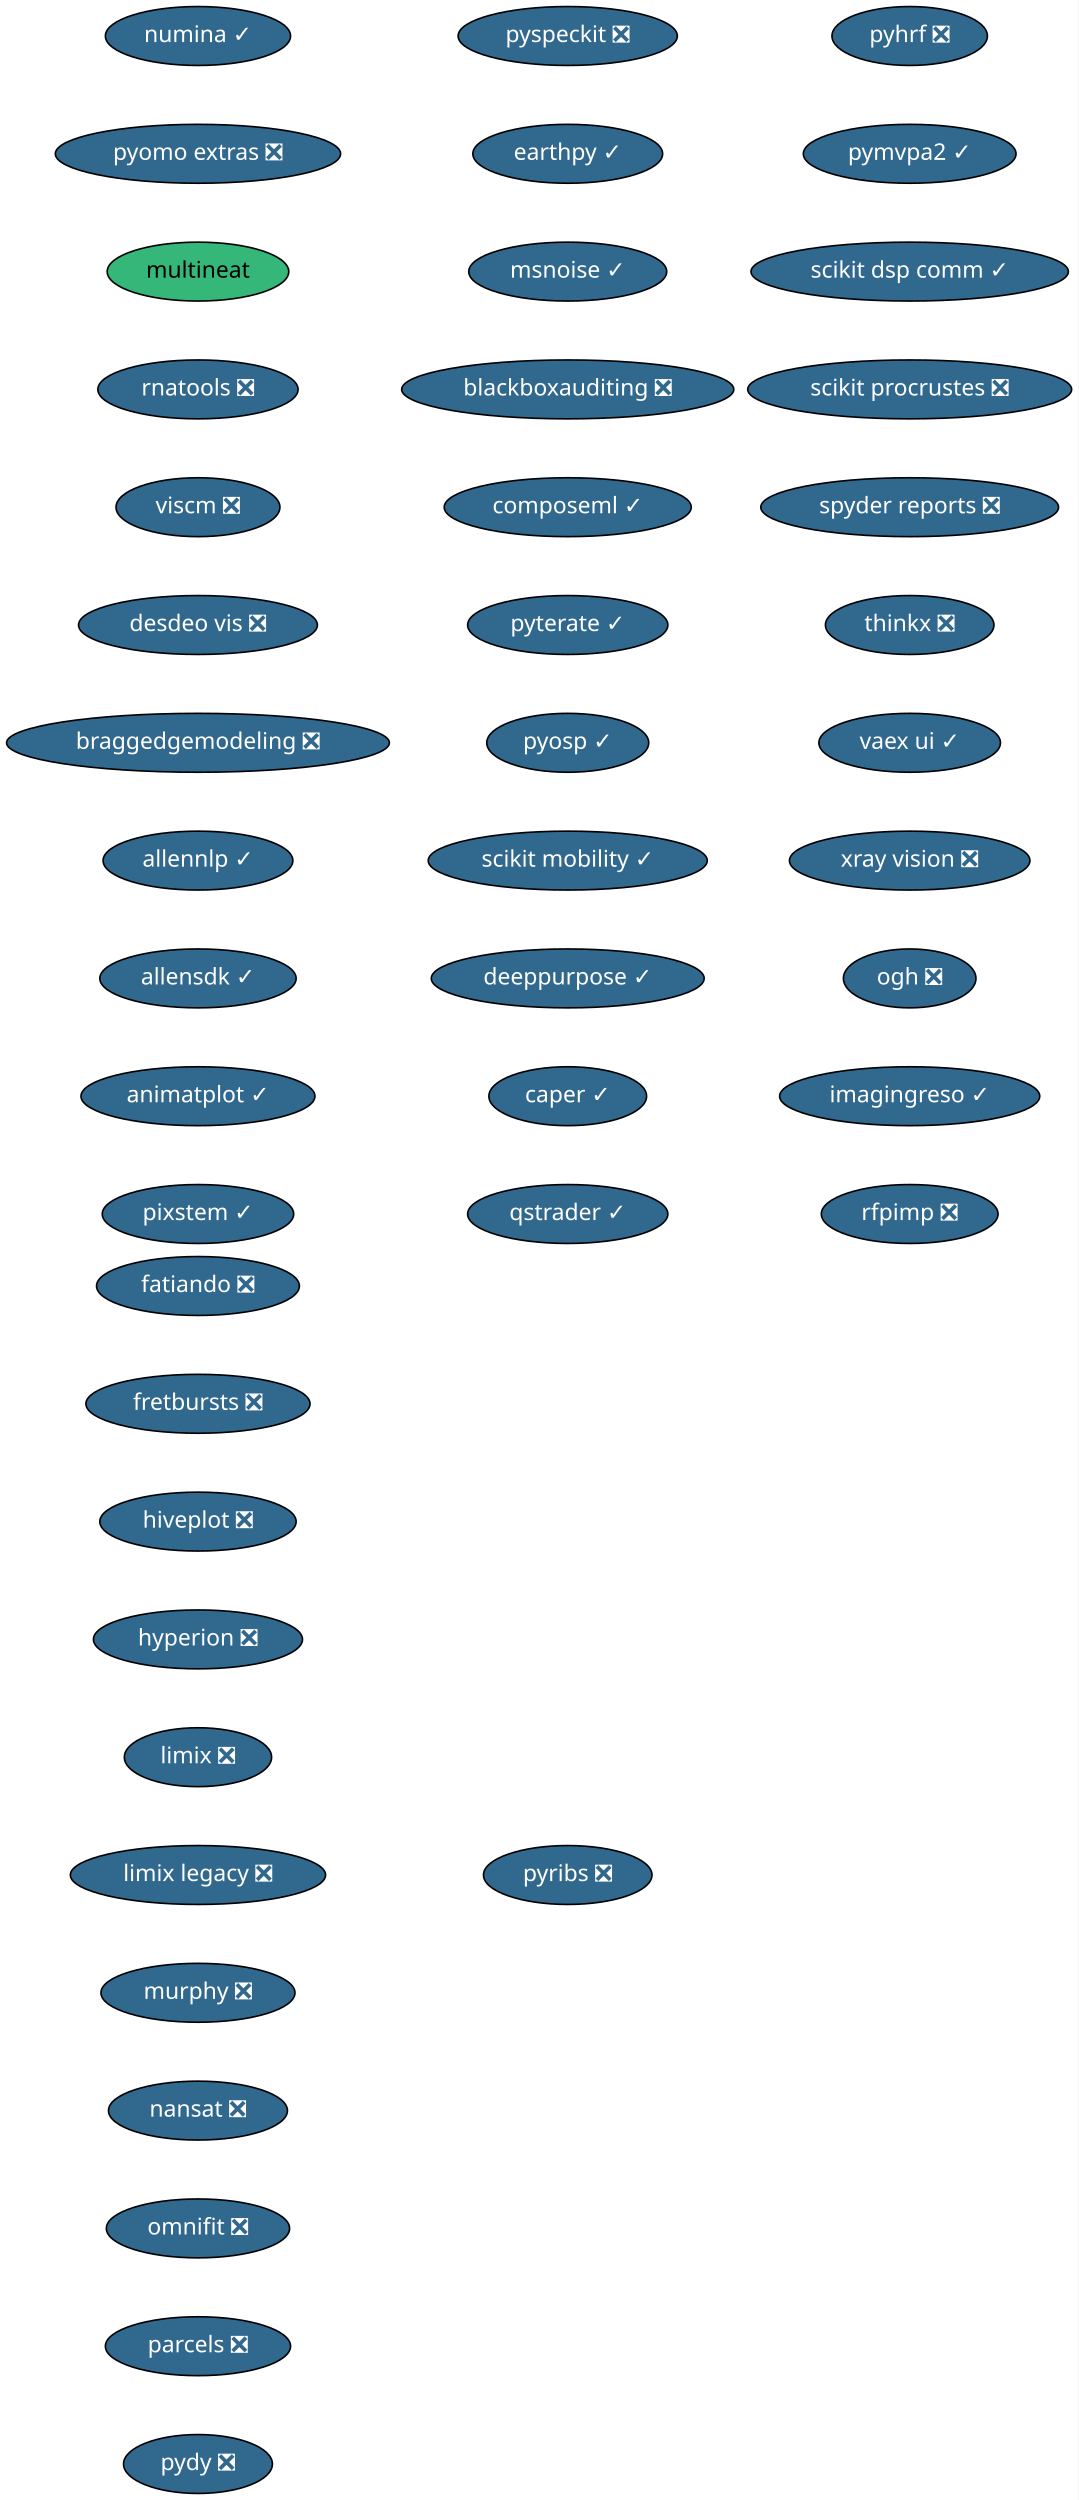
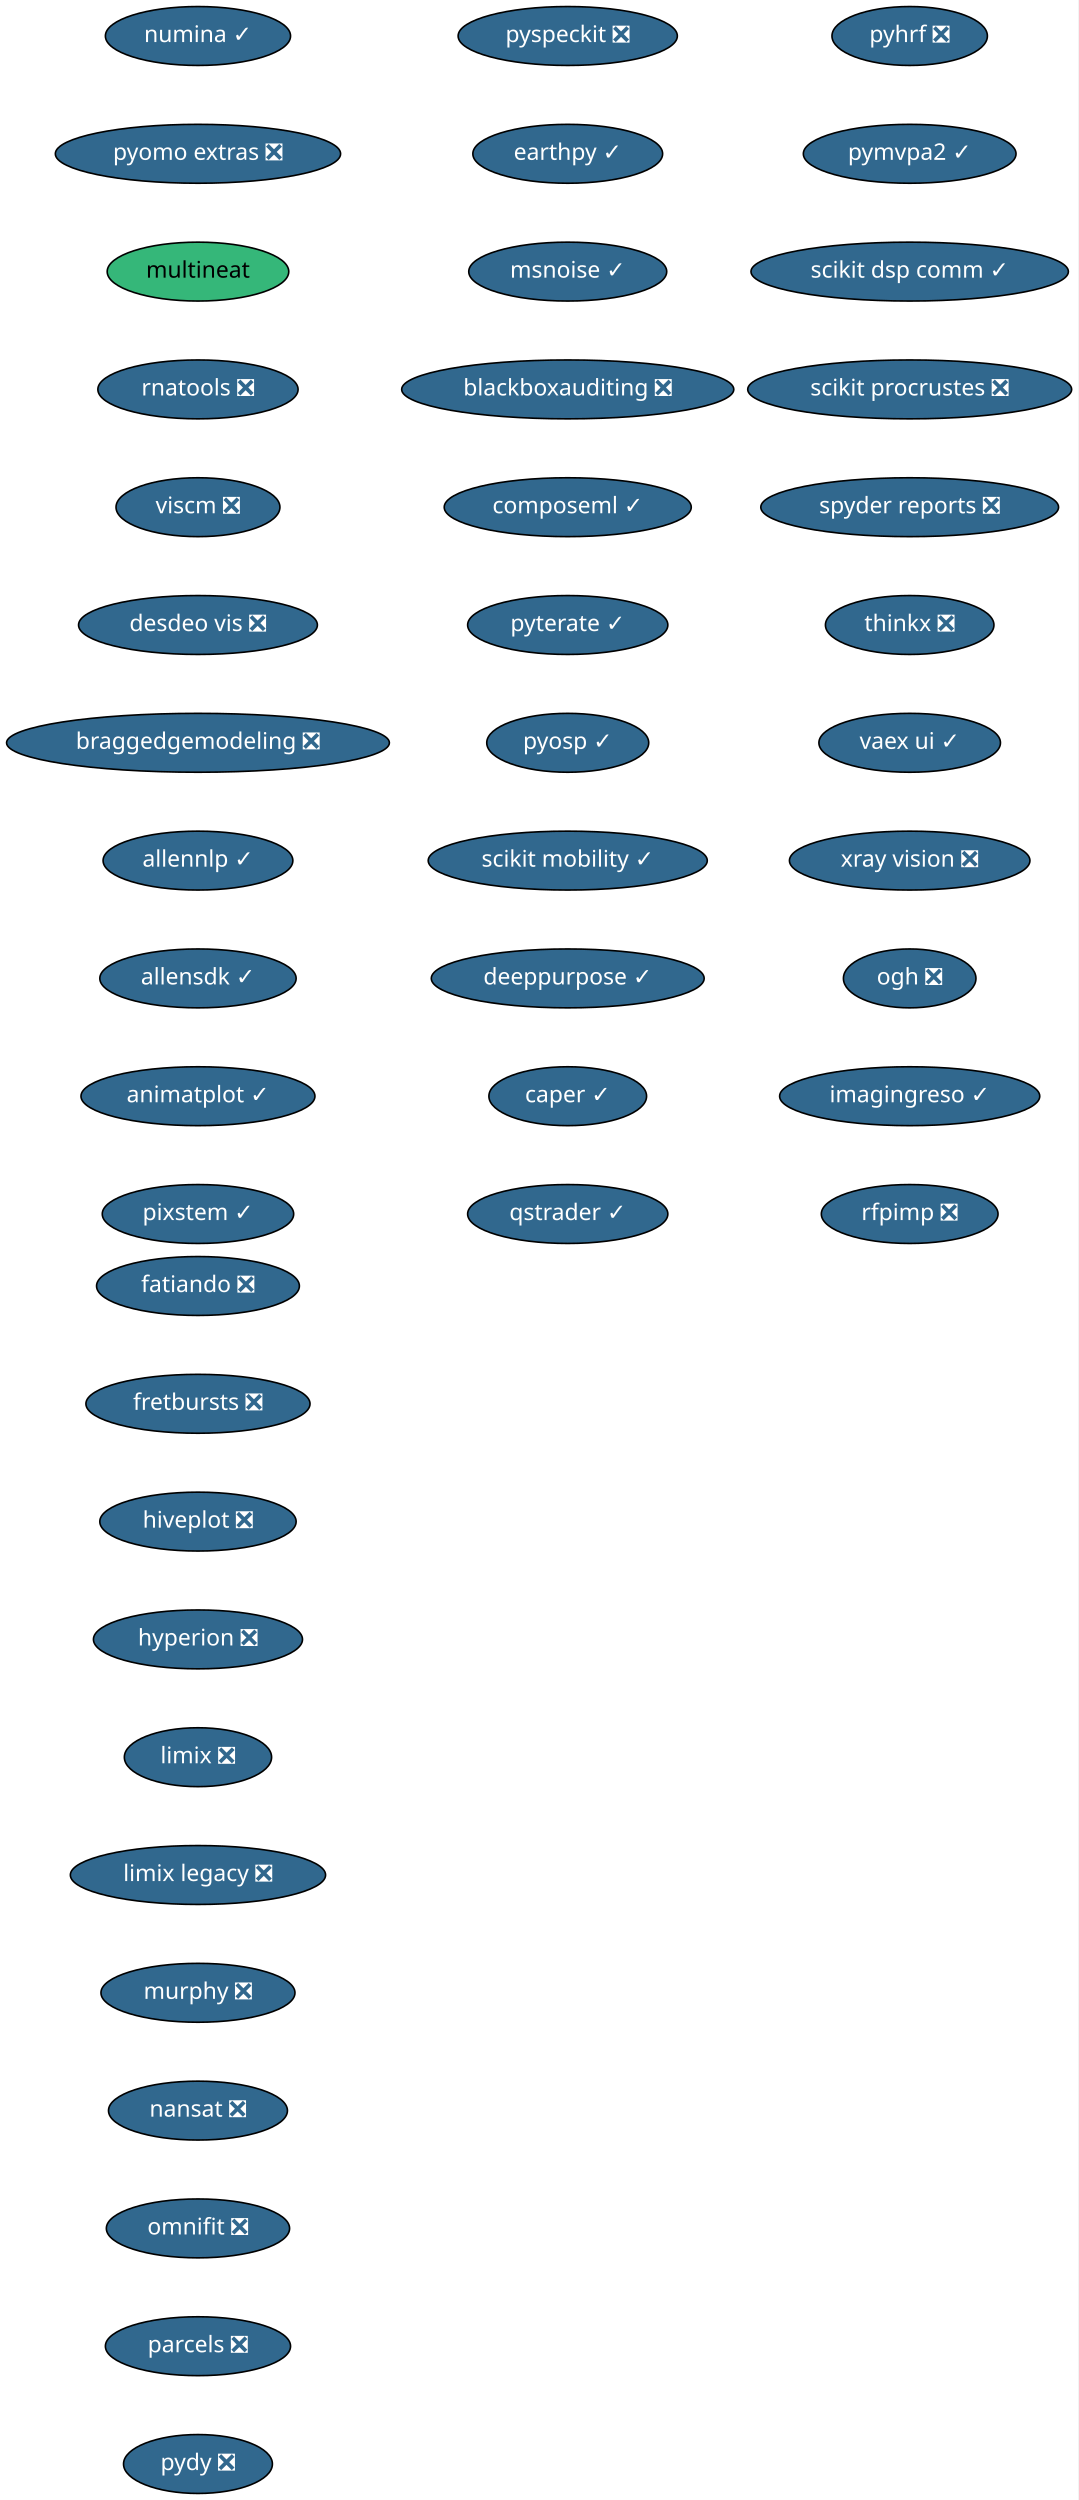
<svg xmlns="http://www.w3.org/2000/svg" xmlns:xlink="http://www.w3.org/1999/xlink" width="659pt" height="1528pt" viewBox="0.00 0.00 659.00 1528.00">
  <g id="graph0" class="graph" transform="scale(1 1) rotate(0) translate(4 1524)">
    <polygon fill="white" stroke="transparent" points="-4,4 -4,-1524 655,-1524 655,4 -4,4" />
    <g id="node1" class="node">
      <g id="a_node1">
        <a xlink:href="https://github.com/conda-forge/fatiando-feedstock/pull/13" xlink:title="fatiando ❎">
          <ellipse fill="#31688e" stroke="black" cx="117" cy="-738" rx="61.99" ry="18" />
          <text text-anchor="middle" x="117" y="-734.3" font-family="Times-Roman" font-size="14.00" fill="white">fatiando ❎</text>
        </a>
      </g>
    </g>
    <g id="node2" class="node">
      <g id="a_node2">
        <a xlink:href="https://github.com/conda-forge/fretbursts-feedstock/pull/19" xlink:title="fretbursts ❎">
          <ellipse fill="#31688e" stroke="black" cx="117" cy="-666" rx="68.49" ry="18" />
          <text text-anchor="middle" x="117" y="-662.3" font-family="Times-Roman" font-size="14.00" fill="white">fretbursts ❎</text>
        </a>
      </g>
    </g>
    <g id="node3" class="node">
      <g id="a_node3">
        <a xlink:href="https://github.com/conda-forge/hiveplot-feedstock/pull/5" xlink:title="hiveplot ❎">
          <ellipse fill="#31688e" stroke="black" cx="117" cy="-594" rx="60" ry="18" />
          <text text-anchor="middle" x="117" y="-590.3" font-family="Times-Roman" font-size="14.00" fill="white">hiveplot ❎</text>
        </a>
      </g>
    </g>
    <g id="node4" class="node">
      <g id="a_node4">
        <a xlink:href="https://github.com/conda-forge/hyperion-feedstock/pull/14" xlink:title="hyperion ❎">
          <ellipse fill="#31688e" stroke="black" cx="117" cy="-522" rx="63.89" ry="18" />
          <text text-anchor="middle" x="117" y="-518.3" font-family="Times-Roman" font-size="14.00" fill="white">hyperion ❎</text>
        </a>
      </g>
    </g>
    <g id="node5" class="node">
      <g id="a_node5">
        <a xlink:href="https://github.com/conda-forge/limix-feedstock/pull/23" xlink:title="limix ❎">
          <ellipse fill="#31688e" stroke="black" cx="117" cy="-450" rx="45" ry="18" />
          <text text-anchor="middle" x="117" y="-446.3" font-family="Times-Roman" font-size="14.00" fill="white">limix ❎</text>
        </a>
      </g>
    </g>
    <g id="node6" class="node">
      <g id="a_node6">
        <a xlink:href="https://github.com/conda-forge/limix-legacy-feedstock/pull/9" xlink:title="limix legacy ❎">
          <ellipse fill="#31688e" stroke="black" cx="117" cy="-378" rx="78" ry="18" />
          <text text-anchor="middle" x="117" y="-374.3" font-family="Times-Roman" font-size="14.00" fill="white">limix legacy ❎</text>
        </a>
      </g>
    </g>
    <g id="node7" class="node">
      <g id="a_node7">
        <a xlink:href="https://github.com/conda-forge/murphy-feedstock/pull/3" xlink:title="murphy ❎">
          <ellipse fill="#31688e" stroke="black" cx="117" cy="-306" rx="59.29" ry="18" />
          <text text-anchor="middle" x="117" y="-302.3" font-family="Times-Roman" font-size="14.00" fill="white">murphy ❎</text>
        </a>
      </g>
    </g>
    <g id="node8" class="node">
      <g id="a_node8">
        <a xlink:href="https://github.com/conda-forge/nansat-feedstock/pull/29" xlink:title="nansat ❎">
          <ellipse fill="#31688e" stroke="black" cx="117" cy="-234" rx="54.69" ry="18" />
          <text text-anchor="middle" x="117" y="-230.3" font-family="Times-Roman" font-size="14.00" fill="white">nansat ❎</text>
        </a>
      </g>
    </g>
    <g id="node9" class="node">
      <g id="a_node9">
        <a xlink:href="https://github.com/conda-forge/omnifit-feedstock/pull/4" xlink:title="omnifit ❎">
          <ellipse fill="#31688e" stroke="black" cx="117" cy="-162" rx="56" ry="18" />
          <text text-anchor="middle" x="117" y="-158.3" font-family="Times-Roman" font-size="14.00" fill="white">omnifit ❎</text>
        </a>
      </g>
    </g>
    <g id="node10" class="node">
      <g id="a_node10">
        <a xlink:href="https://github.com/conda-forge/parcels-feedstock/pull/63" xlink:title="parcels ❎">
          <ellipse fill="#31688e" stroke="black" cx="117" cy="-90" rx="56.59" ry="18" />
          <text text-anchor="middle" x="117" y="-86.3" font-family="Times-Roman" font-size="14.00" fill="white">parcels ❎</text>
        </a>
      </g>
    </g>
    <g id="node11" class="node">
      <g id="a_node11">
        <a xlink:href="https://github.com/conda-forge/pydy-feedstock/pull/14" xlink:title="pydy ❎">
          <ellipse fill="#31688e" stroke="black" cx="117" cy="-18" rx="45.5" ry="18" />
          <text text-anchor="middle" x="117" y="-14.3" font-family="Times-Roman" font-size="14.00" fill="white">pydy ❎</text>
        </a>
      </g>
    </g>
    <g id="node12" class="node">
      <g id="a_node12">
        <a xlink:href="https://github.com/conda-forge/pyhrf-feedstock/pull/6" xlink:title="pyhrf ❎">
          <ellipse fill="#31688e" stroke="black" cx="552" cy="-1502" rx="47.5" ry="18" />
          <text text-anchor="middle" x="552" y="-1498.3" font-family="Times-Roman" font-size="14.00" fill="white">pyhrf ❎</text>
        </a>
      </g>
    </g>
    <g id="node13" class="node">
      <g id="a_node13">
        <a xlink:href="https://github.com/conda-forge/pymvpa2-feedstock/pull/13" xlink:title="pymvpa2 ✓">
          <ellipse fill="#31688e" stroke="black" cx="552" cy="-1430" rx="65" ry="18" />
          <text text-anchor="middle" x="552" y="-1426.3" font-family="Times-Roman" font-size="14.00" fill="white">pymvpa2 ✓</text>
        </a>
      </g>
    </g>
    <g id="node14" class="node">
      <g id="a_node14">
        <a xlink:href="https://github.com/conda-forge/scikit-dsp-comm-feedstock/pull/6" xlink:title="scikit dsp comm ✓">
          <ellipse fill="#31688e" stroke="black" cx="552" cy="-1358" rx="97" ry="18" />
          <text text-anchor="middle" x="552" y="-1354.3" font-family="Times-Roman" font-size="14.00" fill="white">scikit dsp comm ✓</text>
        </a>
      </g>
    </g>
    <g id="node15" class="node">
      <g id="a_node15">
        <a xlink:href="https://github.com/conda-forge/scikit-procrustes-feedstock/pull/5" xlink:title="scikit procrustes ❎">
          <ellipse fill="#31688e" stroke="black" cx="552" cy="-1286" rx="99" ry="18" />
          <text text-anchor="middle" x="552" y="-1282.3" font-family="Times-Roman" font-size="14.00" fill="white">scikit procrustes ❎</text>
        </a>
      </g>
    </g>
    <g id="node16" class="node">
      <g id="a_node16">
        <a xlink:href="https://github.com/conda-forge/spyder-reports-feedstock/pull/5" xlink:title="spyder reports ❎">
          <ellipse fill="#31688e" stroke="black" cx="552" cy="-1214" rx="91" ry="18" />
          <text text-anchor="middle" x="552" y="-1210.3" font-family="Times-Roman" font-size="14.00" fill="white">spyder reports ❎</text>
        </a>
      </g>
    </g>
    <g id="node17" class="node">
      <g id="a_node17">
        <a xlink:href="https://github.com/conda-forge/thinkx-feedstock/pull/5" xlink:title="thinkx ❎">
          <ellipse fill="#31688e" stroke="black" cx="552" cy="-1142" rx="51.5" ry="18" />
          <text text-anchor="middle" x="552" y="-1138.3" font-family="Times-Roman" font-size="14.00" fill="white">thinkx ❎</text>
        </a>
      </g>
    </g>
    <g id="node18" class="node">
      <g id="a_node18">
        <a xlink:href="https://github.com/conda-forge/vaex-ui-feedstock/pull/12" xlink:title="vaex ui ✓">
          <ellipse fill="#31688e" stroke="black" cx="552" cy="-1070" rx="55.49" ry="18" />
          <text text-anchor="middle" x="552" y="-1066.3" font-family="Times-Roman" font-size="14.00" fill="white">vaex ui ✓</text>
        </a>
      </g>
    </g>
    <g id="node19" class="node">
      <g id="a_node19">
        <a xlink:href="https://github.com/conda-forge/xray-vision-feedstock/pull/12" xlink:title="xray vision ❎">
          <ellipse fill="#31688e" stroke="black" cx="552" cy="-998" rx="73.5" ry="18" />
          <text text-anchor="middle" x="552" y="-994.3" font-family="Times-Roman" font-size="14.00" fill="white">xray vision ❎</text>
        </a>
      </g>
    </g>
    <g id="node20" class="node">
      <g id="a_node20">
        <a xlink:href="https://github.com/conda-forge/ogh-feedstock/pull/9" xlink:title="ogh ❎">
          <ellipse fill="#31688e" stroke="black" cx="552" cy="-926" rx="40.5" ry="18" />
          <text text-anchor="middle" x="552" y="-922.3" font-family="Times-Roman" font-size="14.00" fill="white">ogh ❎</text>
        </a>
      </g>
    </g>
    <g id="node21" class="node">
      <g id="a_node21">
        <a xlink:href="https://github.com/conda-forge/imagingreso-feedstock/pull/21" xlink:title="imagingreso ✓">
          <ellipse fill="#31688e" stroke="black" cx="552" cy="-854" rx="79.5" ry="18" />
          <text text-anchor="middle" x="552" y="-850.3" font-family="Times-Roman" font-size="14.00" fill="white">imagingreso ✓</text>
        </a>
      </g>
    </g>
    <g id="node22" class="node">
      <g id="a_node22">
        <a xlink:href="https://github.com/conda-forge/rfpimp-feedstock/pull/9" xlink:title="rfpimp ❎">
          <ellipse fill="#31688e" stroke="black" cx="552" cy="-782" rx="54" ry="18" />
          <text text-anchor="middle" x="552" y="-778.3" font-family="Times-Roman" font-size="14.00" fill="white">rfpimp ❎</text>
        </a>
      </g>
    </g>
    <g id="node23" class="node">
      <g id="a_node23">
        <a xlink:href="https://github.com/conda-forge/numina-feedstock/pull/28" xlink:title="numina ✓">
          <ellipse fill="#31688e" stroke="black" cx="117" cy="-1502" rx="56.59" ry="18" />
          <text text-anchor="middle" x="117" y="-1498.3" font-family="Times-Roman" font-size="14.00" fill="white">numina ✓</text>
        </a>
      </g>
    </g>
    <g id="node24" class="node">
      <g id="a_node24">
        <a xlink:href="https://github.com/conda-forge/pyomo.extras-feedstock/pull/25" xlink:title="pyomo extras ❎">
          <ellipse fill="#31688e" stroke="black" cx="117" cy="-1430" rx="87.18" ry="18" />
          <text text-anchor="middle" x="117" y="-1426.3" font-family="Times-Roman" font-size="14.00" fill="white">pyomo extras ❎</text>
        </a>
      </g>
    </g>
    <g id="node25" class="node">
      <g id="a_node25">
        <a xlink:href="https://github.com/conda-forge/multineat-feedstock" xlink:title="multineat">
          <ellipse fill="#35b779" stroke="black" cx="117" cy="-1358" rx="55.49" ry="18" />
          <text text-anchor="middle" x="117" y="-1354.3" font-family="Times-Roman" font-size="14.00">multineat</text>
        </a>
      </g>
    </g>
    <g id="node26" class="node">
      <g id="a_node26">
        <a xlink:href="https://github.com/conda-forge/rnatools-feedstock/pull/3" xlink:title="rnatools ❎">
          <ellipse fill="#31688e" stroke="black" cx="117" cy="-1286" rx="61.19" ry="18" />
          <text text-anchor="middle" x="117" y="-1282.3" font-family="Times-Roman" font-size="14.00" fill="white">rnatools ❎</text>
        </a>
      </g>
    </g>
    <g id="node27" class="node">
      <g id="a_node27">
        <a xlink:href="https://github.com/conda-forge/viscm-feedstock/pull/4" xlink:title="viscm ❎">
          <ellipse fill="#31688e" stroke="black" cx="117" cy="-1214" rx="50.09" ry="18" />
          <text text-anchor="middle" x="117" y="-1210.3" font-family="Times-Roman" font-size="14.00" fill="white">viscm ❎</text>
        </a>
      </g>
    </g>
    <g id="node28" class="node">
      <g id="a_node28">
        <a xlink:href="https://github.com/conda-forge/desdeo-vis-feedstock/pull/5" xlink:title="desdeo vis ❎">
          <ellipse fill="#31688e" stroke="black" cx="117" cy="-1142" rx="73" ry="18" />
          <text text-anchor="middle" x="117" y="-1138.3" font-family="Times-Roman" font-size="14.00" fill="white">desdeo vis ❎</text>
        </a>
      </g>
    </g>
    <g id="node29" class="node">
      <g id="a_node29">
        <a xlink:href="https://github.com/conda-forge/braggedgemodeling-feedstock/pull/3" xlink:title="braggedgemodeling ❎">
          <ellipse fill="#31688e" stroke="black" cx="117" cy="-1070" rx="117" ry="18" />
          <text text-anchor="middle" x="117" y="-1066.3" font-family="Times-Roman" font-size="14.00" fill="white">braggedgemodeling ❎</text>
        </a>
      </g>
    </g>
    <g id="node30" class="node">
      <g id="a_node30">
        <a xlink:href="https://github.com/conda-forge/allennlp-feedstock/pull/18" xlink:title="allennlp ✓">
          <ellipse fill="#31688e" stroke="black" cx="117" cy="-998" rx="58" ry="18" />
          <text text-anchor="middle" x="117" y="-994.3" font-family="Times-Roman" font-size="14.00" fill="white">allennlp ✓</text>
        </a>
      </g>
    </g>
    <g id="node31" class="node">
      <g id="a_node31">
        <a xlink:href="https://github.com/conda-forge/allensdk-feedstock/pull/4" xlink:title="allensdk ✓">
          <ellipse fill="#31688e" stroke="black" cx="117" cy="-926" rx="60" ry="18" />
          <text text-anchor="middle" x="117" y="-922.3" font-family="Times-Roman" font-size="14.00" fill="white">allensdk ✓</text>
        </a>
      </g>
    </g>
    <g id="node32" class="node">
      <g id="a_node32">
        <a xlink:href="https://github.com/conda-forge/animatplot-feedstock/pull/6" xlink:title="animatplot ✓">
          <ellipse fill="#31688e" stroke="black" cx="117" cy="-854" rx="71.5" ry="18" />
          <text text-anchor="middle" x="117" y="-850.3" font-family="Times-Roman" font-size="14.00" fill="white">animatplot ✓</text>
        </a>
      </g>
    </g>
    <g id="node33" class="node">
      <g id="a_node33">
        <a xlink:href="https://github.com/conda-forge/pixstem-feedstock/pull/3" xlink:title="pixstem ✓">
          <ellipse fill="#31688e" stroke="black" cx="117" cy="-782" rx="58.5" ry="18" />
          <text text-anchor="middle" x="117" y="-778.3" font-family="Times-Roman" font-size="14.00" fill="white">pixstem ✓</text>
        </a>
      </g>
    </g>
    <g id="node34" class="node">
      <g id="a_node34">
        <a xlink:href="https://github.com/conda-forge/pyspeckit-feedstock/pull/3" xlink:title="pyspeckit ❎">
          <ellipse fill="#31688e" stroke="black" cx="343" cy="-1502" rx="67" ry="18" />
          <text text-anchor="middle" x="343" y="-1498.3" font-family="Times-Roman" font-size="14.00" fill="white">pyspeckit ❎</text>
        </a>
      </g>
    </g>
    <g id="node35" class="node">
      <g id="a_node35">
        <a xlink:href="https://github.com/conda-forge/earthpy-feedstock/pull/12" xlink:title="earthpy ✓">
          <ellipse fill="#31688e" stroke="black" cx="343" cy="-1430" rx="58" ry="18" />
          <text text-anchor="middle" x="343" y="-1426.3" font-family="Times-Roman" font-size="14.00" fill="white">earthpy ✓</text>
        </a>
      </g>
    </g>
    <g id="node36" class="node">
      <g id="a_node36">
        <a xlink:href="https://github.com/conda-forge/msnoise-feedstock/pull/5" xlink:title="msnoise ✓">
          <ellipse fill="#31688e" stroke="black" cx="343" cy="-1358" rx="60.5" ry="18" />
          <text text-anchor="middle" x="343" y="-1354.3" font-family="Times-Roman" font-size="14.00" fill="white">msnoise ✓</text>
        </a>
      </g>
    </g>
    <g id="node37" class="node">
      <g id="a_node37">
        <a xlink:href="https://github.com/conda-forge/blackboxauditing-feedstock/pull/2" xlink:title="blackboxauditing ❎">
          <ellipse fill="#31688e" stroke="black" cx="343" cy="-1286" rx="101.5" ry="18" />
          <text text-anchor="middle" x="343" y="-1282.3" font-family="Times-Roman" font-size="14.00" fill="white">blackboxauditing ❎</text>
        </a>
      </g>
    </g>
    <g id="node38" class="node">
      <g id="a_node38">
        <a xlink:href="https://github.com/conda-forge/composeml-feedstock/pull/1" xlink:title="composeml ✓">
          <ellipse fill="#31688e" stroke="black" cx="343" cy="-1214" rx="75.5" ry="18" />
          <text text-anchor="middle" x="343" y="-1210.3" font-family="Times-Roman" font-size="14.00" fill="white">composeml ✓</text>
        </a>
      </g>
    </g>
    <g id="node39" class="node">
      <g id="a_node39">
        <a xlink:href="https://github.com/conda-forge/pyterate-feedstock/pull/1" xlink:title="pyterate ✓">
          <ellipse fill="#31688e" stroke="black" cx="343" cy="-1142" rx="61.19" ry="18" />
          <text text-anchor="middle" x="343" y="-1138.3" font-family="Times-Roman" font-size="14.00" fill="white">pyterate ✓</text>
        </a>
      </g>
    </g>
    <g id="node40" class="node">
      <g id="a_node40">
        <a xlink:href="https://github.com/conda-forge/pyosp-feedstock/pull/1" xlink:title="pyosp ✓">
          <ellipse fill="#31688e" stroke="black" cx="343" cy="-1070" rx="49.5" ry="18" />
          <text text-anchor="middle" x="343" y="-1066.3" font-family="Times-Roman" font-size="14.00" fill="white">pyosp ✓</text>
        </a>
      </g>
    </g>
    <g id="node41" class="node">
      <g id="a_node41">
        <a xlink:href="https://github.com/conda-forge/scikit-mobility-feedstock/pull/1" xlink:title="scikit mobility ✓">
          <ellipse fill="#31688e" stroke="black" cx="343" cy="-998" rx="85.29" ry="18" />
          <text text-anchor="middle" x="343" y="-994.3" font-family="Times-Roman" font-size="14.00" fill="white">scikit mobility ✓</text>
        </a>
      </g>
    </g>
    <g id="node42" class="node">
      <g id="a_node42">
        <a xlink:href="https://github.com/conda-forge/deeppurpose-feedstock/pull/2" xlink:title="deeppurpose ✓">
          <ellipse fill="#31688e" stroke="black" cx="343" cy="-926" rx="83.39" ry="18" />
          <text text-anchor="middle" x="343" y="-922.3" font-family="Times-Roman" font-size="14.00" fill="white">deeppurpose ✓</text>
        </a>
      </g>
    </g>
    <g id="node43" class="node">
      <g id="a_node43">
        <a xlink:href="https://github.com/conda-forge/caper-feedstock/pull/3" xlink:title="caper ✓">
          <ellipse fill="#31688e" stroke="black" cx="343" cy="-854" rx="48.19" ry="18" />
          <text text-anchor="middle" x="343" y="-850.3" font-family="Times-Roman" font-size="14.00" fill="white">caper ✓</text>
        </a>
      </g>
    </g>
    <g id="node44" class="node">
      <g id="a_node44">
        <a xlink:href="https://github.com/conda-forge/qstrader-feedstock/pull/1" xlink:title="qstrader ✓">
          <ellipse fill="#31688e" stroke="black" cx="343" cy="-782" rx="61.19" ry="18" />
          <text text-anchor="middle" x="343" y="-778.3" font-family="Times-Roman" font-size="14.00" fill="white">qstrader ✓</text>
        </a>
      </g>
    </g>
-     <g id="node45" class="node">
-       <g id="a_node45">
-         <a xlink:href="https://github.com/conda-forge/pyribs-feedstock/pull/1" xlink:title="pyribs ❎">
-           <ellipse fill="#31688e" stroke="black" cx="343" cy="-378" rx="51.5" ry="18" />
-           <text text-anchor="middle" x="343" y="-374.3" font-family="Times-Roman" font-size="14.00" fill="white">pyribs ❎</text>
-         </a>
-       </g>
-     </g>
  </g>
</svg>
